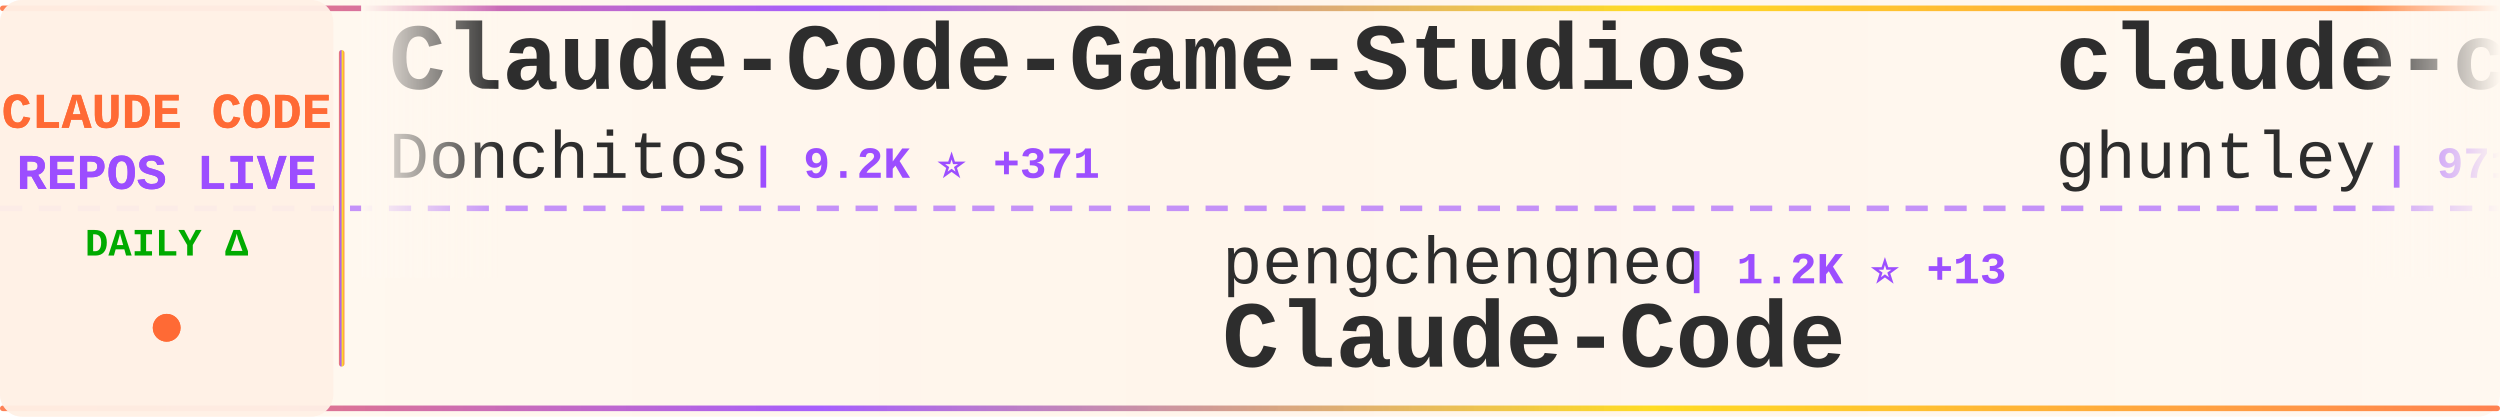
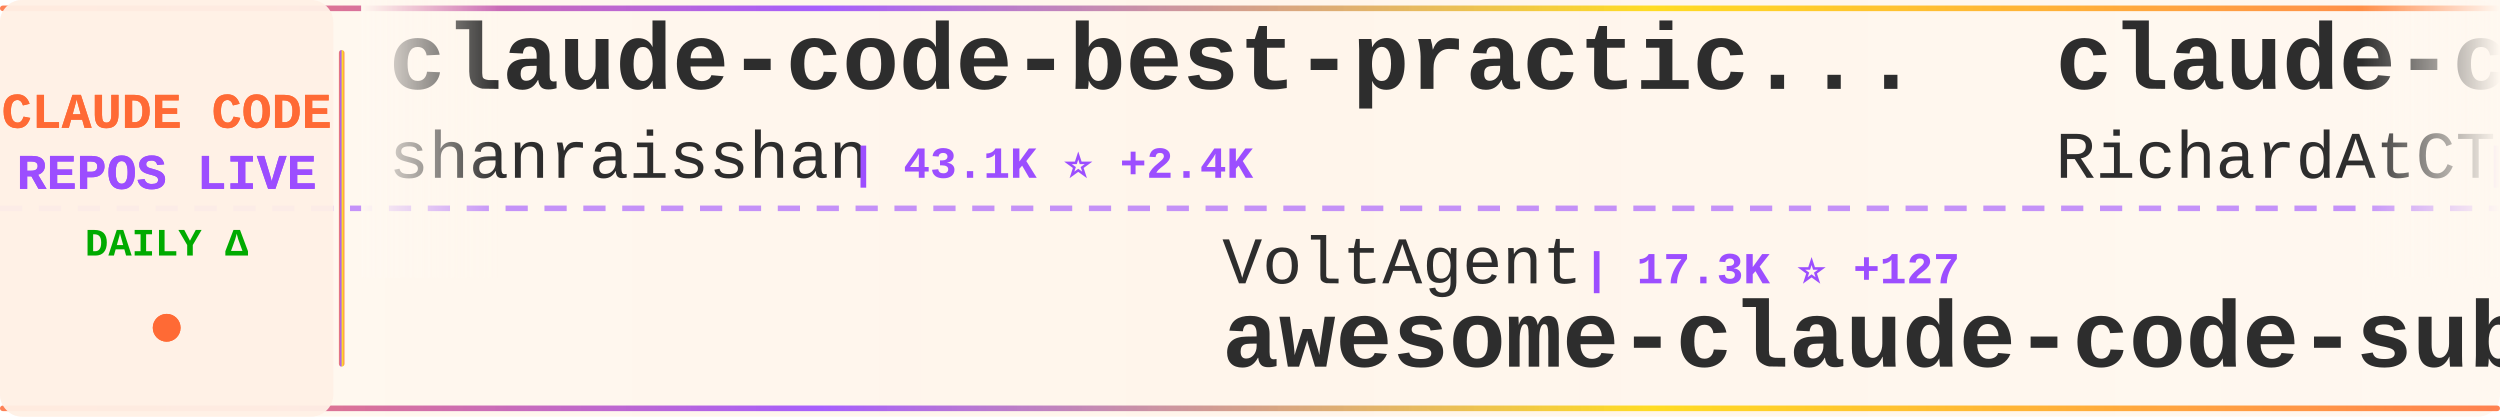
<svg xmlns="http://www.w3.org/2000/svg" width="900" height="150">
  <defs>
    <linearGradient id="tickerBg" x1="0%" y1="0%" x2="100%" y2="0%">
      <stop offset="0%" style="stop-color:#fff8f0;stop-opacity:0.98" />
      <stop offset="50%" style="stop-color:#fff5eb;stop-opacity:1" />
      <stop offset="100%" style="stop-color:#fff8f0;stop-opacity:0.98" />
    </linearGradient>
    <linearGradient id="borderGrad" x1="0%" y1="0%" x2="100%" y2="0%">
      <stop offset="0%" style="stop-color:#FF6B35;stop-opacity:0.85">
        <animate attributeName="stop-opacity" values="0.85;1;0.85" dur="2s" repeatCount="indefinite" />
      </stop>
      <stop offset="33%" style="stop-color:#9C4EFF;stop-opacity:0.9">
        <animate attributeName="stop-opacity" values="0.9;1;0.9" dur="2.2s" repeatCount="indefinite" />
      </stop>
      <stop offset="66%" style="stop-color:#FFD700;stop-opacity:0.85">
        <animate attributeName="stop-opacity" values="0.85;1;0.85" dur="1.8s" repeatCount="indefinite" />
      </stop>
      <stop offset="100%" style="stop-color:#FF6B35;stop-opacity:0.85">
        <animate attributeName="stop-opacity" values="0.85;1;0.85" dur="2s" repeatCount="indefinite" />
      </stop>
    </linearGradient>
    <filter id="textGlow">
      <feGaussianBlur stdDeviation="0.15" result="coloredBlur" />
      <feMerge>
        <feMergeNode in="coloredBlur" />
        <feMergeNode in="SourceGraphic" />
      </feMerge>
    </filter>
    <filter id="metricGlow">
      <feGaussianBlur stdDeviation="0.2" result="coloredBlur" />
      <feMerge>
        <feMergeNode in="coloredBlur" />
        <feMergeNode in="SourceGraphic" />
      </feMerge>
    </filter>
    <linearGradient id="leftFade" x1="0%" y1="0%" x2="100%" y2="0%">
      <stop offset="0%" style="stop-color:#fff8f0;stop-opacity:1" />
      <stop offset="100%" style="stop-color:#fff8f0;stop-opacity:0" />
    </linearGradient>
    <linearGradient id="rightFade" x1="0%" y1="0%" x2="100%" y2="0%">
      <stop offset="0%" style="stop-color:#fff8f0;stop-opacity:0" />
      <stop offset="100%" style="stop-color:#fff8f0;stop-opacity:1" />
    </linearGradient>
  </defs>
  <rect width="900" height="150" fill="url(#tickerBg)" rx="8" />
  <rect x="0" y="2" width="900" height="2" fill="url(#borderGrad)" rx="1" />
  <rect x="0" y="146" width="900" height="2" fill="url(#borderGrad)" rx="1" />
  <line x1="0" y1="75" x2="900" y2="75" stroke="#9C4EFF" stroke-width="2" stroke-dasharray="8 6" opacity="0.6" />
  <rect x="0" y="0" width="120" height="150" fill="#fff0e6" opacity="0.95" rx="8" />
  <text x="60" y="46" font-family="'Courier New', monospace" font-size="18" font-weight="bold" fill="#FF6B35" text-anchor="middle" filter="url(#textGlow)">
    CLAUDE CODE
  </text>
  <text x="60" y="68" font-family="'Courier New', monospace" font-size="18" font-weight="bold" fill="#9C4EFF" text-anchor="middle" filter="url(#textGlow)">
    REPOS LIVE
  </text>
  <text x="60" y="92" font-family="'Courier New', monospace" font-size="14" font-weight="bold" fill="#00aa00" text-anchor="middle">
    DAILY Δ
  </text>
  <circle cx="60" cy="118" r="5" fill="#FF6B35" filter="url(#metricGlow)">
    <animate attributeName="r" values="4;6;4" dur="1.5s" repeatCount="indefinite" />
    <animate attributeName="opacity" values="0.6;1;0.6" dur="1.5s" repeatCount="indefinite" />
  </circle>
  <rect x="122" y="18" width="2" height="114" fill="url(#borderGrad)" rx="1" />
  <clipPath id="tickerClip">
    <rect x="130" y="0" width="770" height="150" />
  </clipPath>
  <g clip-path="url(#tickerClip)">
    <g id="tickerItems">
      <animateTransform attributeName="transform" attributeType="XML" type="translate" from="0 0" to="-3000 0" dur="54s" repeatCount="indefinite" />
      <g transform="translate(0, 0)">
-         <text x="140" y="32" font-family="'Courier New', monospace" font-size="34" font-weight="bold" fill="#2d2d2d">Claude-Code-Game-Studios</text>
-         <text x="140" y="64" font-family="'Courier New', monospace" font-size="24" font-weight="normal" fill="#2d2d2d" opacity="1.0">Donchitos</text>
-         <text x="270" y="64" font-family="'Courier New', monospace" font-size="16" font-weight="bold" fill="#9C4EFF"> | 9.2K ⭐ +371</text>
+         <text x="140" y="32" font-family="'Courier New', monospace" font-size="34" font-weight="bold" fill="#2d2d2d">claude-code-best-practic...</text>
+         <text x="140" y="64" font-family="'Courier New', monospace" font-size="24" font-weight="normal" fill="#2d2d2d" opacity="1.0">shanraisshan</text>
+         <text x="306" y="64" font-family="'Courier New', monospace" font-size="16" font-weight="bold" fill="#9C4EFF"> | 43.1K ⭐ +2.4K</text>
      </g>
      <g transform="translate(300, 0)">
+         <text x="140" y="102" font-family="'Courier New', monospace" font-size="24" font-weight="normal" fill="#2d2d2d" opacity="1.0">VoltAgent</text>
+         <text x="270" y="102" font-family="'Courier New', monospace" font-size="16" font-weight="bold" fill="#9C4EFF"> | 17.3K ⭐ +127</text>
+         <text x="140" y="132" font-family="'Courier New', monospace" font-size="34" font-weight="bold" fill="#2d2d2d">awesome-claude-code-suba...</text>
+       </g>
+       <g transform="translate(600, 0)">
+         <text x="140" y="32" font-family="'Courier New', monospace" font-size="34" font-weight="bold" fill="#2d2d2d">claude-code-telegram</text>
+         <text x="140" y="64" font-family="'Courier New', monospace" font-size="24" font-weight="normal" fill="#2d2d2d" opacity="1.0">RichardAtCT</text>
+         <text x="294" y="64" font-family="'Courier New', monospace" font-size="16" font-weight="bold" fill="#9C4EFF"> | 2.4K ⭐ +9</text>
+       </g>
+       <g transform="translate(900, 0)">
+         <text x="140" y="102" font-family="'Courier New', monospace" font-size="24" font-weight="normal" fill="#2d2d2d" opacity="1.0">ykdojo</text>
+         <text x="234" y="102" font-family="'Courier New', monospace" font-size="16" font-weight="bold" fill="#9C4EFF"> | 7.7K ⭐ +91</text>
+         <text x="140" y="132" font-family="'Courier New', monospace" font-size="34" font-weight="bold" fill="#2d2d2d">claude-code-tips</text>
+       </g>
+       <g transform="translate(1200, 0)">
+         <text x="140" y="32" font-family="'Courier New', monospace" font-size="34" font-weight="bold" fill="#2d2d2d">claude-code-pm-course</text>
+         <text x="140" y="64" font-family="'Courier New', monospace" font-size="24" font-weight="normal" fill="#2d2d2d" opacity="1.0">carlvellotti</text>
+         <text x="306" y="64" font-family="'Courier New', monospace" font-size="16" font-weight="bold" fill="#9C4EFF"> | 1.9K ⭐ +5</text>
+       </g>
+       <g transform="translate(1500, 0)">
        <text x="140" y="102" font-family="'Courier New', monospace" font-size="24" font-weight="normal" fill="#2d2d2d" opacity="1.0">pengchengneo</text>
        <text x="306" y="102" font-family="'Courier New', monospace" font-size="16" font-weight="bold" fill="#9C4EFF"> | 1.2K ⭐ +13</text>
        <text x="140" y="132" font-family="'Courier New', monospace" font-size="34" font-weight="bold" fill="#2d2d2d">Claude-Code</text>
      </g>
-       <g transform="translate(600, 0)">
-         <text x="140" y="32" font-family="'Courier New', monospace" font-size="34" font-weight="bold" fill="#2d2d2d">claude-code-source-code-...</text>
-         <text x="140" y="64" font-family="'Courier New', monospace" font-size="24" font-weight="normal" fill="#2d2d2d" opacity="1.0">ghuntley</text>
-         <text x="258" y="64" font-family="'Courier New', monospace" font-size="16" font-weight="bold" fill="#9C4EFF"> | 971 ⭐</text>
-       </g>
-       <g transform="translate(900, 0)">
-         <text x="140" y="102" font-family="'Courier New', monospace" font-size="24" font-weight="normal" fill="#2d2d2d" opacity="1.0">oboard</text>
-         <text x="234" y="102" font-family="'Courier New', monospace" font-size="16" font-weight="bold" fill="#9C4EFF"> | 3.0K ⭐ +15</text>
-         <text x="140" y="132" font-family="'Courier New', monospace" font-size="34" font-weight="bold" fill="#2d2d2d">claude-code-rev</text>
-       </g>
-       <g transform="translate(1200, 0)">
-         <text x="140" y="32" font-family="'Courier New', monospace" font-size="34" font-weight="bold" fill="#2d2d2d">claude-code-cli</text>
-         <text x="140" y="64" font-family="'Courier New', monospace" font-size="24" font-weight="normal" fill="#2d2d2d" opacity="1.0">huangserva</text>
-         <text x="282" y="64" font-family="'Courier New', monospace" font-size="16" font-weight="bold" fill="#9C4EFF"> | 551 ⭐</text>
-       </g>
-       <g transform="translate(1500, 0)">
-         <text x="140" y="102" font-family="'Courier New', monospace" font-size="24" font-weight="normal" fill="#2d2d2d" opacity="1.0">1rgs</text>
-         <text x="210" y="102" font-family="'Courier New', monospace" font-size="16" font-weight="bold" fill="#9C4EFF"> | 3.4K ⭐ +8</text>
-         <text x="140" y="132" font-family="'Courier New', monospace" font-size="34" font-weight="bold" fill="#2d2d2d">claude-code-proxy</text>
-       </g>
      <g transform="translate(1800, 0)">
-         <text x="140" y="32" font-family="'Courier New', monospace" font-size="34" font-weight="bold" fill="#2d2d2d">claude-code-settings</text>
-         <text x="140" y="64" font-family="'Courier New', monospace" font-size="24" font-weight="normal" fill="#2d2d2d" opacity="1.0">feiskyer</text>
-         <text x="258" y="64" font-family="'Courier New', monospace" font-size="16" font-weight="bold" fill="#9C4EFF"> | 1.4K ⭐ +3</text>
+         <text x="140" y="32" font-family="'Courier New', monospace" font-size="34" font-weight="bold" fill="#2d2d2d">everything-claude-code</text>
+         <text x="140" y="64" font-family="'Courier New', monospace" font-size="24" font-weight="normal" fill="#2d2d2d" opacity="1.0">affaan-m</text>
+         <text x="258" y="64" font-family="'Courier New', monospace" font-size="16" font-weight="bold" fill="#9C4EFF"> | 155.6K ⭐ +1.8K</text>
      </g>
      <g transform="translate(2100, 0)">
-         <text x="140" y="102" font-family="'Courier New', monospace" font-size="24" font-weight="normal" fill="#2d2d2d" opacity="1.0">bfly123</text>
-         <text x="246" y="102" font-family="'Courier New', monospace" font-size="16" font-weight="bold" fill="#9C4EFF"> | 2.2K ⭐ +15</text>
-         <text x="140" y="132" font-family="'Courier New', monospace" font-size="34" font-weight="bold" fill="#2d2d2d">claude_code_bridge</text>
+         <text x="140" y="102" font-family="'Courier New', monospace" font-size="24" font-weight="normal" fill="#2d2d2d" opacity="1.0">wshobson</text>
+         <text x="258" y="102" font-family="'Courier New', monospace" font-size="16" font-weight="bold" fill="#9C4EFF"> | 33.6K ⭐ +84</text>
+         <text x="140" y="132" font-family="'Courier New', monospace" font-size="34" font-weight="bold" fill="#2d2d2d">agents</text>
      </g>
      <g transform="translate(2400, 0)">
-         <text x="140" y="32" font-family="'Courier New', monospace" font-size="34" font-weight="bold" fill="#2d2d2d">awesome-claude-code-suba...</text>
-         <text x="140" y="64" font-family="'Courier New', monospace" font-size="24" font-weight="normal" fill="#2d2d2d" opacity="1.0">VoltAgent</text>
-         <text x="270" y="64" font-family="'Courier New', monospace" font-size="16" font-weight="bold" fill="#9C4EFF"> | 17.3K ⭐ +123</text>
+         <text x="140" y="32" font-family="'Courier New', monospace" font-size="34" font-weight="bold" fill="#2d2d2d">free-code</text>
+         <text x="140" y="64" font-family="'Courier New', monospace" font-size="24" font-weight="normal" fill="#2d2d2d" opacity="1.0">paoloanzn</text>
+         <text x="270" y="64" font-family="'Courier New', monospace" font-size="16" font-weight="bold" fill="#9C4EFF"> | 7.8K ⭐ +39</text>
      </g>
      <g transform="translate(2700, 0)">
-         <text x="140" y="102" font-family="'Courier New', monospace" font-size="24" font-weight="normal" fill="#2d2d2d" opacity="1.0">fazxes</text>
-         <text x="234" y="102" font-family="'Courier New', monospace" font-size="16" font-weight="bold" fill="#9C4EFF"> | 203 ⭐</text>
-         <text x="140" y="132" font-family="'Courier New', monospace" font-size="34" font-weight="bold" fill="#2d2d2d">Claude-code</text>
+         <text x="140" y="102" font-family="'Courier New', monospace" font-size="24" font-weight="normal" fill="#2d2d2d" opacity="1.0">lintsinghua</text>
+         <text x="294" y="102" font-family="'Courier New', monospace" font-size="16" font-weight="bold" fill="#9C4EFF"> | 2.7K ⭐ +54</text>
+         <text x="140" y="132" font-family="'Courier New', monospace" font-size="34" font-weight="bold" fill="#2d2d2d">claude-code-book</text>
      </g>
      <g transform="translate(3000, 0)">
-         <text x="140" y="32" font-family="'Courier New', monospace" font-size="34" font-weight="bold" fill="#2d2d2d">Claude-Code-Game-Studios</text>
-         <text x="140" y="64" font-family="'Courier New', monospace" font-size="24" font-weight="normal" fill="#2d2d2d" opacity="1.0">Donchitos</text>
-         <text x="270" y="64" font-family="'Courier New', monospace" font-size="16" font-weight="bold" fill="#9C4EFF"> | 9.2K ⭐ +371</text>
+         <text x="140" y="32" font-family="'Courier New', monospace" font-size="34" font-weight="bold" fill="#2d2d2d">claude-code-best-practic...</text>
+         <text x="140" y="64" font-family="'Courier New', monospace" font-size="24" font-weight="normal" fill="#2d2d2d" opacity="1.0">shanraisshan</text>
+         <text x="306" y="64" font-family="'Courier New', monospace" font-size="16" font-weight="bold" fill="#9C4EFF"> | 43.1K ⭐ +2.4K</text>
      </g>
      <g transform="translate(3300, 0)">
-         <text x="140" y="102" font-family="'Courier New', monospace" font-size="24" font-weight="normal" fill="#2d2d2d" opacity="1.0">pengchengneo</text>
-         <text x="306" y="102" font-family="'Courier New', monospace" font-size="16" font-weight="bold" fill="#9C4EFF"> | 1.2K ⭐ +13</text>
-         <text x="140" y="132" font-family="'Courier New', monospace" font-size="34" font-weight="bold" fill="#2d2d2d">Claude-Code</text>
+         <text x="140" y="102" font-family="'Courier New', monospace" font-size="24" font-weight="normal" fill="#2d2d2d" opacity="1.0">VoltAgent</text>
+         <text x="270" y="102" font-family="'Courier New', monospace" font-size="16" font-weight="bold" fill="#9C4EFF"> | 17.3K ⭐ +127</text>
+         <text x="140" y="132" font-family="'Courier New', monospace" font-size="34" font-weight="bold" fill="#2d2d2d">awesome-claude-code-suba...</text>
      </g>
      <g transform="translate(3600, 0)">
-         <text x="140" y="32" font-family="'Courier New', monospace" font-size="34" font-weight="bold" fill="#2d2d2d">claude-code-source-code-...</text>
-         <text x="140" y="64" font-family="'Courier New', monospace" font-size="24" font-weight="normal" fill="#2d2d2d" opacity="1.0">ghuntley</text>
-         <text x="258" y="64" font-family="'Courier New', monospace" font-size="16" font-weight="bold" fill="#9C4EFF"> | 971 ⭐</text>
+         <text x="140" y="32" font-family="'Courier New', monospace" font-size="34" font-weight="bold" fill="#2d2d2d">claude-code-telegram</text>
+         <text x="140" y="64" font-family="'Courier New', monospace" font-size="24" font-weight="normal" fill="#2d2d2d" opacity="1.0">RichardAtCT</text>
+         <text x="294" y="64" font-family="'Courier New', monospace" font-size="16" font-weight="bold" fill="#9C4EFF"> | 2.4K ⭐ +9</text>
      </g>
      <g transform="translate(3900, 0)">
-         <text x="140" y="102" font-family="'Courier New', monospace" font-size="24" font-weight="normal" fill="#2d2d2d" opacity="1.0">oboard</text>
-         <text x="234" y="102" font-family="'Courier New', monospace" font-size="16" font-weight="bold" fill="#9C4EFF"> | 3.0K ⭐ +15</text>
-         <text x="140" y="132" font-family="'Courier New', monospace" font-size="34" font-weight="bold" fill="#2d2d2d">claude-code-rev</text>
+         <text x="140" y="102" font-family="'Courier New', monospace" font-size="24" font-weight="normal" fill="#2d2d2d" opacity="1.0">ykdojo</text>
+         <text x="234" y="102" font-family="'Courier New', monospace" font-size="16" font-weight="bold" fill="#9C4EFF"> | 7.7K ⭐ +91</text>
+         <text x="140" y="132" font-family="'Courier New', monospace" font-size="34" font-weight="bold" fill="#2d2d2d">claude-code-tips</text>
      </g>
    </g>
  </g>
  <rect x="130" y="0" width="50" height="100" fill="url(#leftFade)" />
  <rect x="850" y="0" width="50" height="100" fill="url(#rightFade)" />
</svg>
